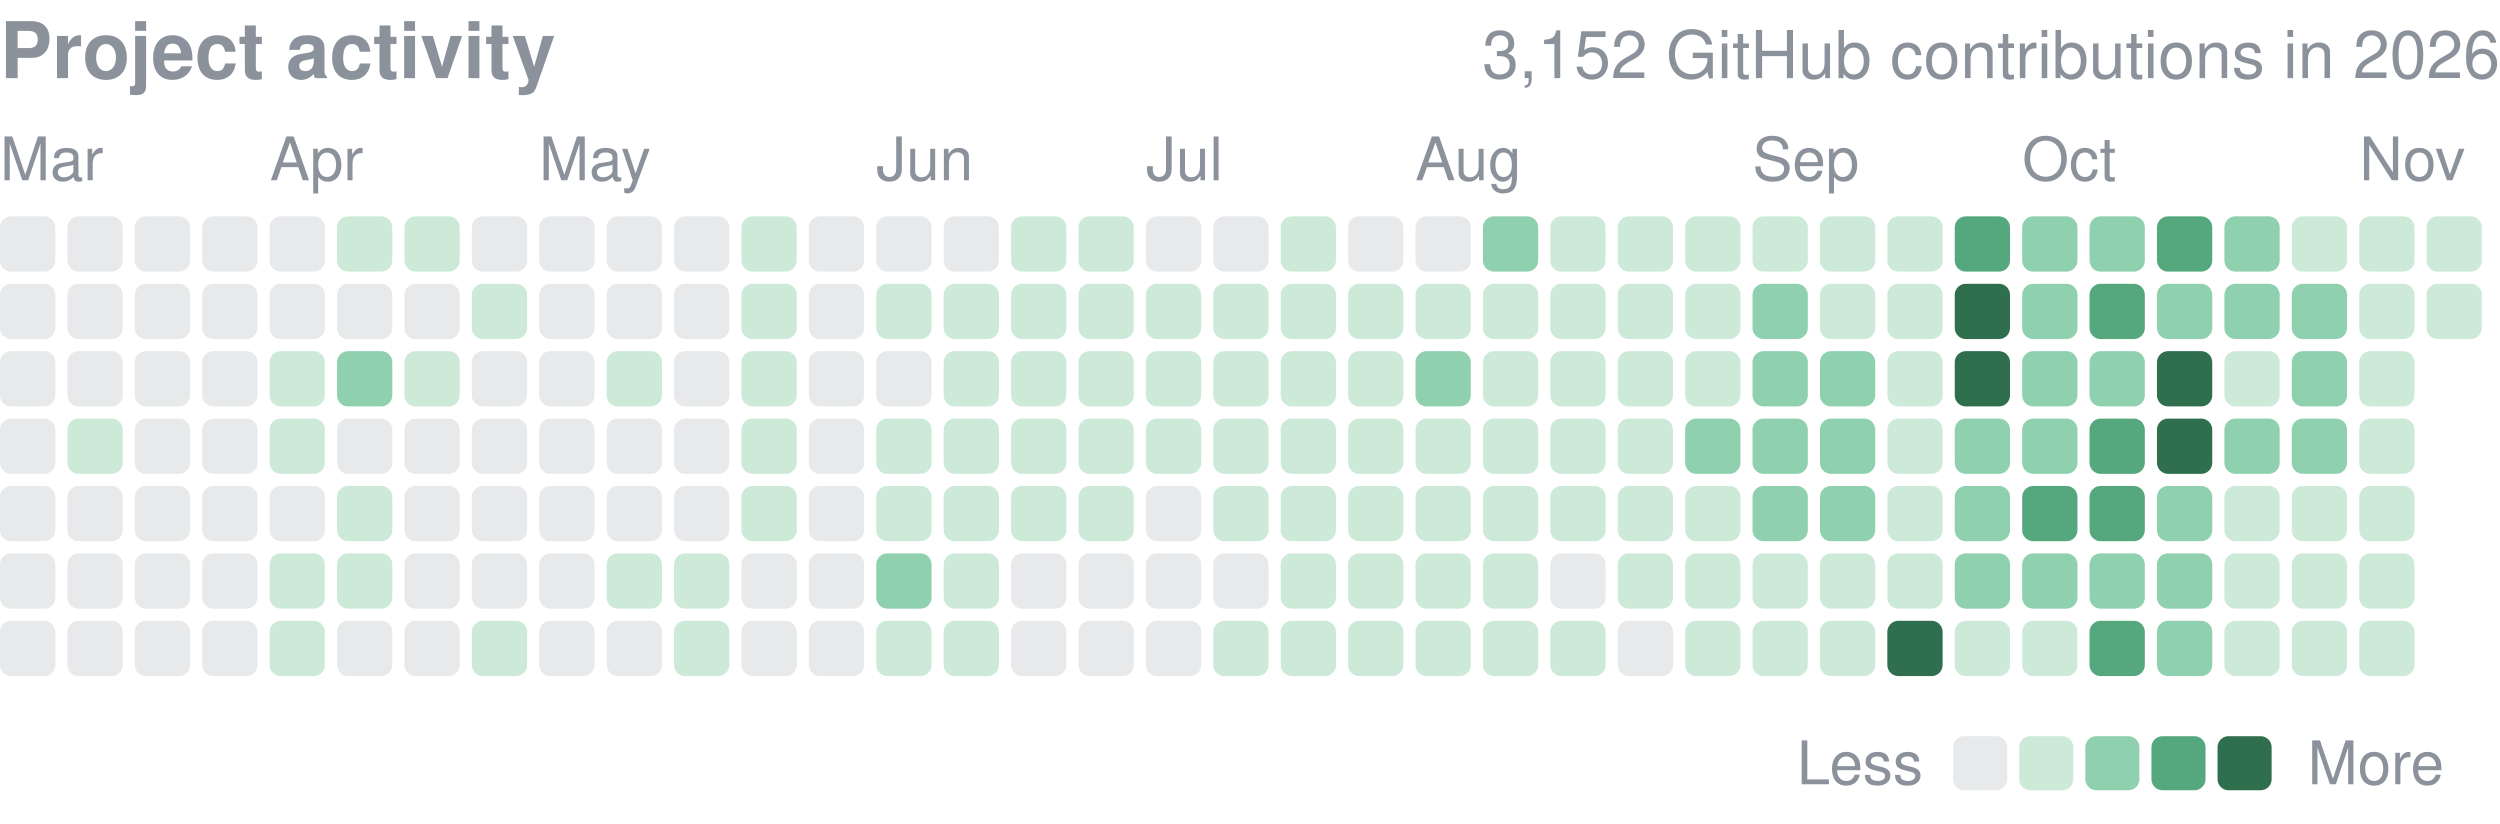
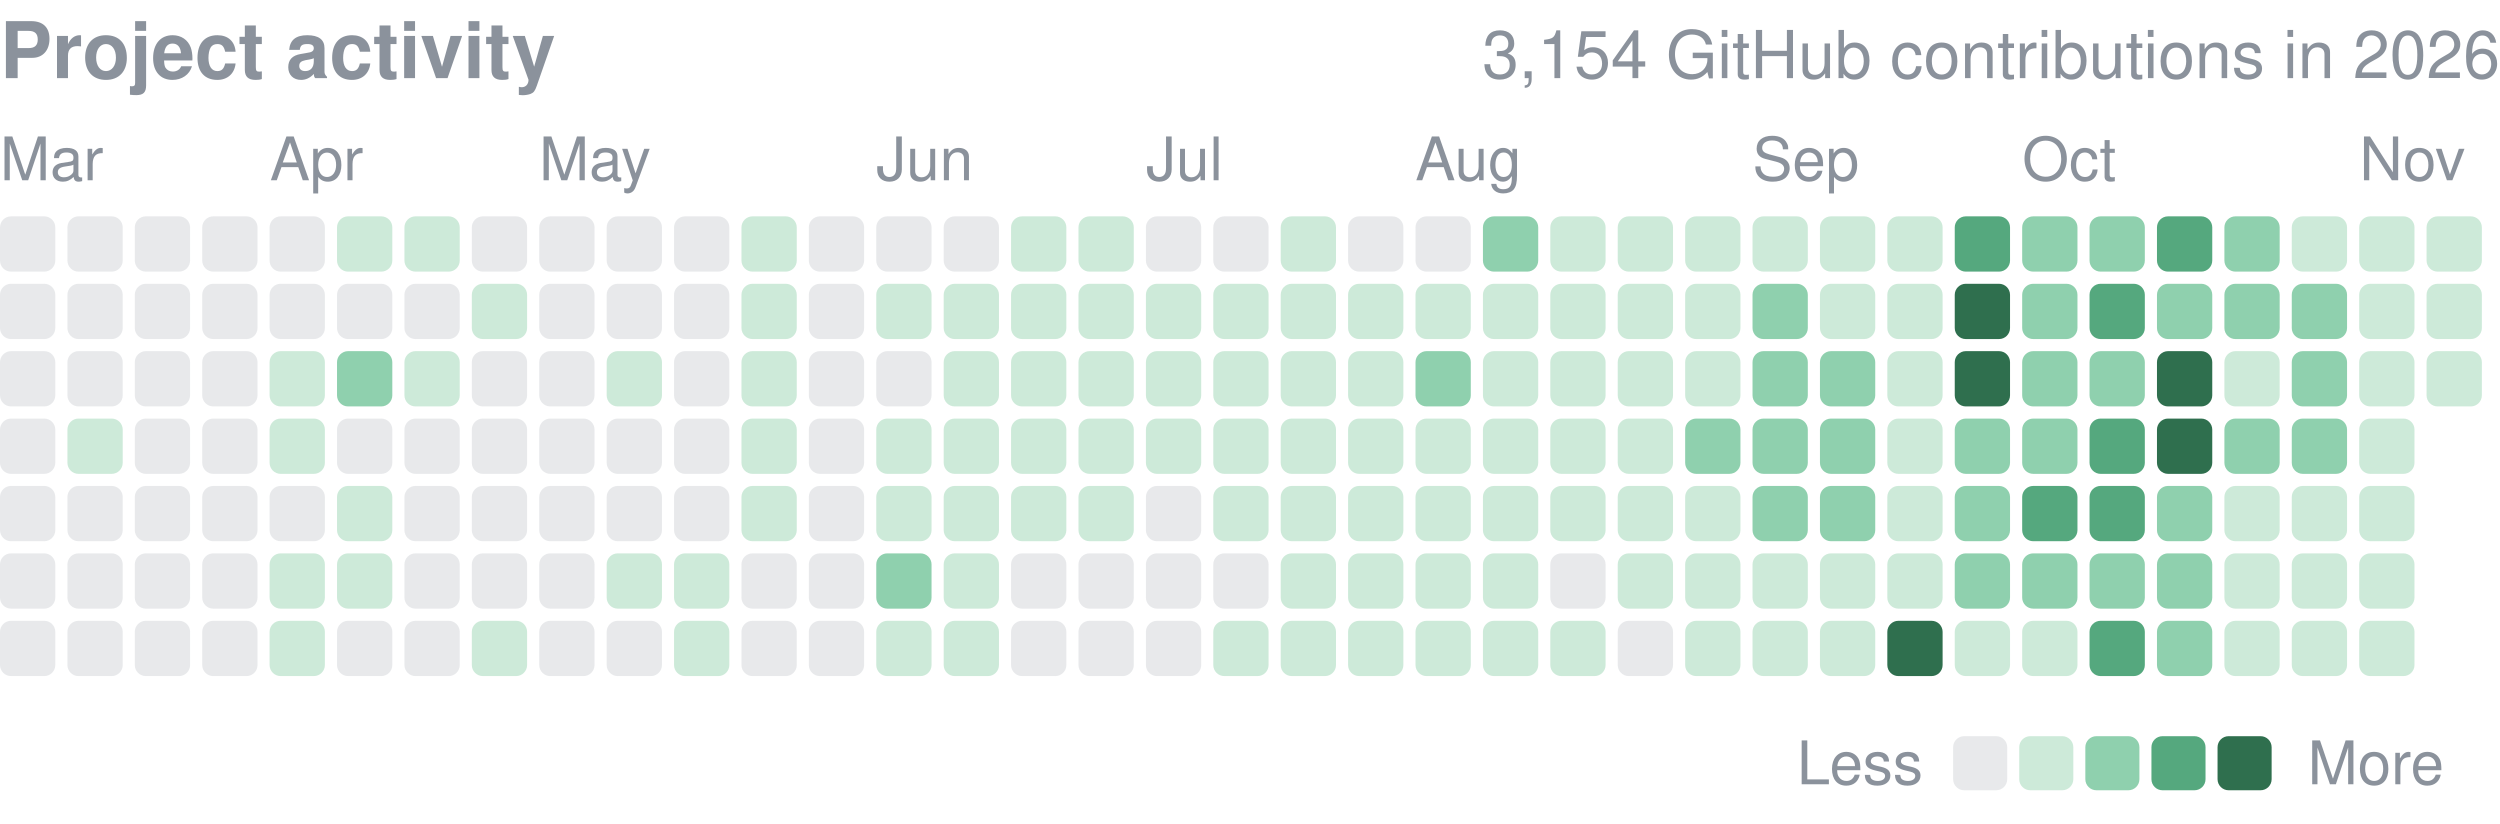
<svg xmlns="http://www.w3.org/2000/svg" width="416" height="137" viewBox="0 0 416 137" role="img" aria-label="yjinyoo GitHub contributions per day in 2026">
  <style>text{font-family:-apple-system,BlinkMacSystemFont,"Segoe UI",Helvetica,Arial,sans-serif}</style>
  <text x="0" y="13" font-size="13" font-weight="600" fill="#8b929c">Project activity</text>
-   <text x="416" y="13" font-size="11" fill="#8b929c" text-anchor="end">3,152 GitHub contributions in 2026</text>
+   <text x="416" y="13" font-size="11" fill="#8b929c" text-anchor="end">3,154 GitHub contributions in 2026</text>
  <text x="0.0" y="30" font-size="10" fill="#8b929c">Mar</text>
  <text x="44.9" y="30" font-size="10" fill="#8b929c">Apr</text>
  <text x="89.7" y="30" font-size="10" fill="#8b929c">May</text>
  <text x="145.8" y="30" font-size="10" fill="#8b929c">Jun</text>
  <text x="190.7" y="30" font-size="10" fill="#8b929c">Jul</text>
  <text x="235.5" y="30" font-size="10" fill="#8b929c">Aug</text>
  <text x="291.6" y="30" font-size="10" fill="#8b929c">Sep</text>
  <text x="336.5" y="30" font-size="10" fill="#8b929c">Oct</text>
  <text x="392.6" y="30" font-size="10" fill="#8b929c">Nov</text>
  <rect x="0.00" y="36.00" width="9.2" height="9.2" rx="1.84" fill="#8b929c" opacity="0.2" />
  <rect x="0.00" y="47.22" width="9.2" height="9.2" rx="1.84" fill="#8b929c" opacity="0.2" />
  <rect x="0.00" y="58.43" width="9.2" height="9.2" rx="1.84" fill="#8b929c" opacity="0.2" />
  <rect x="0.00" y="69.65" width="9.2" height="9.2" rx="1.84" fill="#8b929c" opacity="0.2" />
  <rect x="0.00" y="80.86" width="9.2" height="9.2" rx="1.84" fill="#8b929c" opacity="0.2" />
  <rect x="0.00" y="92.08" width="9.2" height="9.2" rx="1.84" fill="#8b929c" opacity="0.2" />
  <rect x="0.00" y="103.30" width="9.2" height="9.2" rx="1.84" fill="#8b929c" opacity="0.2" />
  <rect x="11.22" y="36.00" width="9.2" height="9.2" rx="1.84" fill="#8b929c" opacity="0.2" />
  <rect x="11.22" y="47.22" width="9.2" height="9.2" rx="1.84" fill="#8b929c" opacity="0.2" />
  <rect x="11.22" y="58.43" width="9.2" height="9.2" rx="1.84" fill="#8b929c" opacity="0.2" />
  <rect x="11.22" y="69.65" width="9.2" height="9.2" rx="1.84" fill="#cdead9" />
  <rect x="11.22" y="80.86" width="9.2" height="9.2" rx="1.84" fill="#8b929c" opacity="0.2" />
  <rect x="11.22" y="92.08" width="9.2" height="9.2" rx="1.84" fill="#8b929c" opacity="0.2" />
  <rect x="11.22" y="103.30" width="9.2" height="9.2" rx="1.84" fill="#8b929c" opacity="0.2" />
  <rect x="22.43" y="36.00" width="9.2" height="9.2" rx="1.84" fill="#8b929c" opacity="0.2" />
  <rect x="22.43" y="47.22" width="9.2" height="9.2" rx="1.84" fill="#8b929c" opacity="0.2" />
  <rect x="22.43" y="58.43" width="9.2" height="9.2" rx="1.84" fill="#8b929c" opacity="0.2" />
  <rect x="22.43" y="69.65" width="9.2" height="9.2" rx="1.84" fill="#8b929c" opacity="0.2" />
  <rect x="22.43" y="80.86" width="9.2" height="9.2" rx="1.84" fill="#8b929c" opacity="0.2" />
  <rect x="22.43" y="92.08" width="9.2" height="9.2" rx="1.84" fill="#8b929c" opacity="0.2" />
  <rect x="22.43" y="103.30" width="9.2" height="9.2" rx="1.84" fill="#8b929c" opacity="0.2" />
  <rect x="33.65" y="36.00" width="9.2" height="9.2" rx="1.84" fill="#8b929c" opacity="0.2" />
  <rect x="33.65" y="47.22" width="9.2" height="9.2" rx="1.84" fill="#8b929c" opacity="0.2" />
  <rect x="33.65" y="58.43" width="9.2" height="9.2" rx="1.84" fill="#8b929c" opacity="0.2" />
  <rect x="33.65" y="69.65" width="9.2" height="9.2" rx="1.84" fill="#8b929c" opacity="0.2" />
  <rect x="33.65" y="80.86" width="9.2" height="9.2" rx="1.84" fill="#8b929c" opacity="0.2" />
  <rect x="33.65" y="92.08" width="9.2" height="9.2" rx="1.84" fill="#8b929c" opacity="0.2" />
  <rect x="33.65" y="103.30" width="9.2" height="9.2" rx="1.84" fill="#8b929c" opacity="0.2" />
  <rect x="44.86" y="36.00" width="9.2" height="9.2" rx="1.84" fill="#8b929c" opacity="0.2" />
  <rect x="44.86" y="47.22" width="9.2" height="9.2" rx="1.84" fill="#8b929c" opacity="0.2" />
  <rect x="44.86" y="58.43" width="9.2" height="9.2" rx="1.84" fill="#cdead9" />
  <rect x="44.86" y="69.65" width="9.2" height="9.2" rx="1.84" fill="#cdead9" />
  <rect x="44.86" y="80.86" width="9.2" height="9.2" rx="1.84" fill="#8b929c" opacity="0.2" />
  <rect x="44.86" y="92.08" width="9.2" height="9.2" rx="1.84" fill="#cdead9" />
  <rect x="44.86" y="103.30" width="9.2" height="9.2" rx="1.84" fill="#cdead9" />
  <rect x="56.08" y="36.00" width="9.2" height="9.2" rx="1.84" fill="#cdead9" />
  <rect x="56.08" y="47.22" width="9.2" height="9.2" rx="1.84" fill="#8b929c" opacity="0.2" />
  <rect x="56.08" y="58.43" width="9.2" height="9.2" rx="1.84" fill="#8fd0ae" />
  <rect x="56.08" y="69.65" width="9.2" height="9.2" rx="1.84" fill="#8b929c" opacity="0.2" />
  <rect x="56.08" y="80.86" width="9.2" height="9.2" rx="1.84" fill="#cdead9" />
  <rect x="56.08" y="92.08" width="9.2" height="9.2" rx="1.84" fill="#cdead9" />
  <rect x="56.08" y="103.30" width="9.2" height="9.2" rx="1.84" fill="#8b929c" opacity="0.2" />
  <rect x="67.30" y="36.00" width="9.2" height="9.2" rx="1.84" fill="#cdead9" />
  <rect x="67.30" y="47.22" width="9.2" height="9.2" rx="1.84" fill="#8b929c" opacity="0.2" />
  <rect x="67.30" y="58.43" width="9.2" height="9.2" rx="1.84" fill="#cdead9" />
  <rect x="67.30" y="69.65" width="9.2" height="9.2" rx="1.84" fill="#8b929c" opacity="0.2" />
  <rect x="67.30" y="80.86" width="9.2" height="9.2" rx="1.84" fill="#8b929c" opacity="0.2" />
  <rect x="67.30" y="92.08" width="9.2" height="9.2" rx="1.84" fill="#8b929c" opacity="0.2" />
  <rect x="67.30" y="103.30" width="9.2" height="9.2" rx="1.84" fill="#8b929c" opacity="0.2" />
  <rect x="78.51" y="36.00" width="9.2" height="9.2" rx="1.84" fill="#8b929c" opacity="0.2" />
  <rect x="78.51" y="47.22" width="9.2" height="9.2" rx="1.84" fill="#cdead9" />
  <rect x="78.51" y="58.43" width="9.2" height="9.2" rx="1.84" fill="#8b929c" opacity="0.2" />
  <rect x="78.51" y="69.65" width="9.2" height="9.2" rx="1.84" fill="#8b929c" opacity="0.2" />
  <rect x="78.51" y="80.86" width="9.2" height="9.2" rx="1.84" fill="#8b929c" opacity="0.2" />
  <rect x="78.51" y="92.08" width="9.2" height="9.2" rx="1.84" fill="#8b929c" opacity="0.2" />
  <rect x="78.51" y="103.30" width="9.2" height="9.2" rx="1.84" fill="#cdead9" />
  <rect x="89.73" y="36.00" width="9.2" height="9.2" rx="1.84" fill="#8b929c" opacity="0.2" />
  <rect x="89.73" y="47.22" width="9.2" height="9.2" rx="1.84" fill="#8b929c" opacity="0.2" />
  <rect x="89.73" y="58.43" width="9.2" height="9.2" rx="1.84" fill="#8b929c" opacity="0.2" />
  <rect x="89.73" y="69.65" width="9.2" height="9.2" rx="1.84" fill="#8b929c" opacity="0.2" />
  <rect x="89.73" y="80.86" width="9.2" height="9.2" rx="1.84" fill="#8b929c" opacity="0.2" />
  <rect x="89.73" y="92.08" width="9.2" height="9.2" rx="1.84" fill="#8b929c" opacity="0.2" />
  <rect x="89.73" y="103.30" width="9.2" height="9.2" rx="1.84" fill="#8b929c" opacity="0.2" />
  <rect x="100.95" y="36.00" width="9.2" height="9.2" rx="1.84" fill="#8b929c" opacity="0.2" />
  <rect x="100.95" y="47.22" width="9.2" height="9.2" rx="1.84" fill="#8b929c" opacity="0.2" />
  <rect x="100.95" y="58.43" width="9.2" height="9.2" rx="1.84" fill="#cdead9" />
  <rect x="100.95" y="69.65" width="9.2" height="9.2" rx="1.84" fill="#8b929c" opacity="0.2" />
  <rect x="100.95" y="80.86" width="9.2" height="9.2" rx="1.84" fill="#8b929c" opacity="0.2" />
  <rect x="100.95" y="92.08" width="9.2" height="9.2" rx="1.84" fill="#cdead9" />
  <rect x="100.95" y="103.30" width="9.2" height="9.2" rx="1.84" fill="#8b929c" opacity="0.2" />
  <rect x="112.16" y="36.00" width="9.2" height="9.2" rx="1.84" fill="#8b929c" opacity="0.2" />
  <rect x="112.16" y="47.22" width="9.2" height="9.2" rx="1.84" fill="#8b929c" opacity="0.2" />
  <rect x="112.16" y="58.43" width="9.2" height="9.2" rx="1.84" fill="#8b929c" opacity="0.2" />
  <rect x="112.16" y="69.65" width="9.2" height="9.2" rx="1.84" fill="#8b929c" opacity="0.2" />
  <rect x="112.16" y="80.86" width="9.2" height="9.2" rx="1.84" fill="#8b929c" opacity="0.2" />
  <rect x="112.16" y="92.08" width="9.2" height="9.2" rx="1.84" fill="#cdead9" />
  <rect x="112.16" y="103.30" width="9.2" height="9.2" rx="1.84" fill="#cdead9" />
  <rect x="123.38" y="36.00" width="9.2" height="9.2" rx="1.84" fill="#cdead9" />
  <rect x="123.38" y="47.22" width="9.2" height="9.2" rx="1.84" fill="#cdead9" />
  <rect x="123.38" y="58.43" width="9.2" height="9.2" rx="1.84" fill="#cdead9" />
  <rect x="123.38" y="69.65" width="9.2" height="9.2" rx="1.84" fill="#cdead9" />
  <rect x="123.38" y="80.86" width="9.2" height="9.2" rx="1.84" fill="#cdead9" />
  <rect x="123.38" y="92.08" width="9.2" height="9.2" rx="1.84" fill="#8b929c" opacity="0.2" />
  <rect x="123.38" y="103.30" width="9.2" height="9.2" rx="1.84" fill="#8b929c" opacity="0.2" />
  <rect x="134.59" y="36.00" width="9.2" height="9.2" rx="1.84" fill="#8b929c" opacity="0.2" />
  <rect x="134.59" y="47.22" width="9.2" height="9.2" rx="1.84" fill="#8b929c" opacity="0.2" />
  <rect x="134.59" y="58.43" width="9.2" height="9.2" rx="1.84" fill="#8b929c" opacity="0.2" />
  <rect x="134.59" y="69.65" width="9.2" height="9.2" rx="1.84" fill="#8b929c" opacity="0.2" />
  <rect x="134.59" y="80.86" width="9.2" height="9.2" rx="1.84" fill="#8b929c" opacity="0.2" />
  <rect x="134.59" y="92.08" width="9.2" height="9.2" rx="1.84" fill="#8b929c" opacity="0.2" />
  <rect x="134.59" y="103.30" width="9.2" height="9.2" rx="1.84" fill="#8b929c" opacity="0.2" />
  <rect x="145.81" y="36.00" width="9.2" height="9.2" rx="1.84" fill="#8b929c" opacity="0.2" />
  <rect x="145.81" y="47.22" width="9.2" height="9.2" rx="1.84" fill="#cdead9" />
  <rect x="145.81" y="58.43" width="9.2" height="9.2" rx="1.84" fill="#8b929c" opacity="0.2" />
  <rect x="145.81" y="69.65" width="9.2" height="9.2" rx="1.84" fill="#cdead9" />
  <rect x="145.81" y="80.86" width="9.2" height="9.2" rx="1.84" fill="#cdead9" />
  <rect x="145.81" y="92.08" width="9.2" height="9.2" rx="1.84" fill="#8fd0ae" />
  <rect x="145.81" y="103.30" width="9.2" height="9.2" rx="1.84" fill="#cdead9" />
  <rect x="157.03" y="36.00" width="9.2" height="9.2" rx="1.84" fill="#8b929c" opacity="0.2" />
  <rect x="157.03" y="47.22" width="9.2" height="9.2" rx="1.84" fill="#cdead9" />
  <rect x="157.03" y="58.43" width="9.2" height="9.2" rx="1.84" fill="#cdead9" />
  <rect x="157.03" y="69.65" width="9.2" height="9.2" rx="1.84" fill="#cdead9" />
  <rect x="157.03" y="80.86" width="9.2" height="9.2" rx="1.84" fill="#cdead9" />
  <rect x="157.03" y="92.08" width="9.2" height="9.2" rx="1.84" fill="#cdead9" />
  <rect x="157.03" y="103.30" width="9.2" height="9.2" rx="1.84" fill="#cdead9" />
  <rect x="168.24" y="36.00" width="9.2" height="9.2" rx="1.84" fill="#cdead9" />
  <rect x="168.24" y="47.22" width="9.2" height="9.2" rx="1.84" fill="#cdead9" />
  <rect x="168.24" y="58.43" width="9.2" height="9.2" rx="1.84" fill="#cdead9" />
  <rect x="168.24" y="69.65" width="9.2" height="9.2" rx="1.84" fill="#cdead9" />
  <rect x="168.24" y="80.86" width="9.2" height="9.2" rx="1.84" fill="#cdead9" />
  <rect x="168.24" y="92.08" width="9.2" height="9.2" rx="1.84" fill="#8b929c" opacity="0.2" />
  <rect x="168.24" y="103.30" width="9.2" height="9.2" rx="1.84" fill="#8b929c" opacity="0.2" />
  <rect x="179.46" y="36.00" width="9.2" height="9.2" rx="1.84" fill="#cdead9" />
  <rect x="179.46" y="47.22" width="9.2" height="9.2" rx="1.84" fill="#cdead9" />
  <rect x="179.46" y="58.43" width="9.2" height="9.2" rx="1.84" fill="#cdead9" />
  <rect x="179.46" y="69.65" width="9.2" height="9.2" rx="1.84" fill="#cdead9" />
  <rect x="179.46" y="80.86" width="9.2" height="9.2" rx="1.84" fill="#cdead9" />
  <rect x="179.46" y="92.08" width="9.2" height="9.2" rx="1.84" fill="#8b929c" opacity="0.2" />
  <rect x="179.46" y="103.30" width="9.2" height="9.2" rx="1.84" fill="#8b929c" opacity="0.2" />
  <rect x="190.68" y="36.00" width="9.2" height="9.2" rx="1.84" fill="#8b929c" opacity="0.2" />
  <rect x="190.68" y="47.22" width="9.2" height="9.2" rx="1.84" fill="#cdead9" />
  <rect x="190.68" y="58.43" width="9.2" height="9.2" rx="1.84" fill="#cdead9" />
  <rect x="190.68" y="69.65" width="9.2" height="9.2" rx="1.84" fill="#cdead9" />
  <rect x="190.68" y="80.86" width="9.2" height="9.2" rx="1.84" fill="#8b929c" opacity="0.2" />
  <rect x="190.68" y="92.08" width="9.2" height="9.2" rx="1.84" fill="#8b929c" opacity="0.2" />
  <rect x="190.68" y="103.30" width="9.2" height="9.2" rx="1.84" fill="#8b929c" opacity="0.2" />
  <rect x="201.89" y="36.00" width="9.2" height="9.2" rx="1.84" fill="#8b929c" opacity="0.2" />
  <rect x="201.89" y="47.22" width="9.2" height="9.2" rx="1.84" fill="#cdead9" />
  <rect x="201.89" y="58.43" width="9.2" height="9.2" rx="1.84" fill="#cdead9" />
  <rect x="201.89" y="69.65" width="9.2" height="9.2" rx="1.84" fill="#cdead9" />
  <rect x="201.89" y="80.86" width="9.2" height="9.2" rx="1.84" fill="#cdead9" />
  <rect x="201.89" y="92.08" width="9.2" height="9.2" rx="1.84" fill="#8b929c" opacity="0.2" />
  <rect x="201.89" y="103.30" width="9.2" height="9.2" rx="1.84" fill="#cdead9" />
  <rect x="213.11" y="36.00" width="9.2" height="9.2" rx="1.84" fill="#cdead9" />
  <rect x="213.11" y="47.22" width="9.2" height="9.2" rx="1.84" fill="#cdead9" />
  <rect x="213.11" y="58.43" width="9.2" height="9.2" rx="1.84" fill="#cdead9" />
  <rect x="213.11" y="69.65" width="9.2" height="9.2" rx="1.84" fill="#cdead9" />
  <rect x="213.11" y="80.86" width="9.2" height="9.2" rx="1.84" fill="#cdead9" />
  <rect x="213.11" y="92.08" width="9.2" height="9.2" rx="1.84" fill="#cdead9" />
  <rect x="213.11" y="103.30" width="9.2" height="9.2" rx="1.84" fill="#cdead9" />
  <rect x="224.32" y="36.00" width="9.2" height="9.2" rx="1.84" fill="#8b929c" opacity="0.2" />
  <rect x="224.32" y="47.22" width="9.2" height="9.2" rx="1.84" fill="#cdead9" />
  <rect x="224.32" y="58.43" width="9.2" height="9.2" rx="1.84" fill="#cdead9" />
  <rect x="224.32" y="69.65" width="9.2" height="9.2" rx="1.84" fill="#cdead9" />
  <rect x="224.32" y="80.86" width="9.2" height="9.2" rx="1.84" fill="#cdead9" />
  <rect x="224.32" y="92.08" width="9.2" height="9.2" rx="1.84" fill="#cdead9" />
  <rect x="224.32" y="103.30" width="9.2" height="9.2" rx="1.84" fill="#cdead9" />
  <rect x="235.54" y="36.00" width="9.2" height="9.2" rx="1.84" fill="#8b929c" opacity="0.2" />
  <rect x="235.54" y="47.22" width="9.2" height="9.2" rx="1.84" fill="#cdead9" />
  <rect x="235.54" y="58.43" width="9.2" height="9.2" rx="1.84" fill="#8fd0ae" />
  <rect x="235.54" y="69.65" width="9.2" height="9.2" rx="1.84" fill="#cdead9" />
  <rect x="235.54" y="80.86" width="9.2" height="9.2" rx="1.84" fill="#cdead9" />
  <rect x="235.54" y="92.08" width="9.2" height="9.2" rx="1.84" fill="#cdead9" />
  <rect x="235.54" y="103.30" width="9.2" height="9.2" rx="1.84" fill="#cdead9" />
  <rect x="246.76" y="36.00" width="9.2" height="9.2" rx="1.84" fill="#8fd0ae" />
  <rect x="246.76" y="47.22" width="9.2" height="9.2" rx="1.84" fill="#cdead9" />
  <rect x="246.76" y="58.43" width="9.2" height="9.2" rx="1.84" fill="#cdead9" />
  <rect x="246.76" y="69.65" width="9.2" height="9.2" rx="1.84" fill="#cdead9" />
  <rect x="246.76" y="80.86" width="9.2" height="9.2" rx="1.84" fill="#cdead9" />
  <rect x="246.76" y="92.08" width="9.2" height="9.2" rx="1.84" fill="#cdead9" />
  <rect x="246.76" y="103.30" width="9.2" height="9.2" rx="1.84" fill="#cdead9" />
  <rect x="257.97" y="36.00" width="9.2" height="9.2" rx="1.84" fill="#cdead9" />
  <rect x="257.97" y="47.22" width="9.2" height="9.2" rx="1.84" fill="#cdead9" />
  <rect x="257.97" y="58.43" width="9.2" height="9.2" rx="1.84" fill="#cdead9" />
  <rect x="257.97" y="69.65" width="9.2" height="9.2" rx="1.84" fill="#cdead9" />
  <rect x="257.97" y="80.86" width="9.2" height="9.2" rx="1.84" fill="#cdead9" />
  <rect x="257.97" y="92.08" width="9.2" height="9.2" rx="1.84" fill="#8b929c" opacity="0.2" />
  <rect x="257.97" y="103.30" width="9.2" height="9.2" rx="1.84" fill="#cdead9" />
  <rect x="269.19" y="36.00" width="9.2" height="9.2" rx="1.84" fill="#cdead9" />
  <rect x="269.19" y="47.22" width="9.2" height="9.2" rx="1.84" fill="#cdead9" />
  <rect x="269.19" y="58.43" width="9.2" height="9.2" rx="1.84" fill="#cdead9" />
  <rect x="269.19" y="69.65" width="9.2" height="9.2" rx="1.84" fill="#cdead9" />
  <rect x="269.19" y="80.86" width="9.2" height="9.2" rx="1.84" fill="#cdead9" />
  <rect x="269.19" y="92.08" width="9.2" height="9.2" rx="1.84" fill="#cdead9" />
  <rect x="269.19" y="103.30" width="9.2" height="9.2" rx="1.84" fill="#8b929c" opacity="0.2" />
  <rect x="280.41" y="36.00" width="9.2" height="9.2" rx="1.84" fill="#cdead9" />
  <rect x="280.41" y="47.22" width="9.2" height="9.2" rx="1.84" fill="#cdead9" />
  <rect x="280.41" y="58.43" width="9.2" height="9.2" rx="1.84" fill="#cdead9" />
  <rect x="280.41" y="69.65" width="9.2" height="9.2" rx="1.84" fill="#8fd0ae" />
  <rect x="280.41" y="80.86" width="9.2" height="9.2" rx="1.84" fill="#cdead9" />
  <rect x="280.41" y="92.08" width="9.2" height="9.2" rx="1.84" fill="#cdead9" />
  <rect x="280.41" y="103.30" width="9.2" height="9.2" rx="1.84" fill="#cdead9" />
  <rect x="291.62" y="36.00" width="9.2" height="9.2" rx="1.84" fill="#cdead9" />
  <rect x="291.62" y="47.22" width="9.2" height="9.2" rx="1.84" fill="#8fd0ae" />
  <rect x="291.62" y="58.43" width="9.2" height="9.2" rx="1.84" fill="#8fd0ae" />
  <rect x="291.62" y="69.65" width="9.2" height="9.2" rx="1.84" fill="#8fd0ae" />
  <rect x="291.62" y="80.86" width="9.2" height="9.2" rx="1.84" fill="#8fd0ae" />
  <rect x="291.62" y="92.08" width="9.2" height="9.2" rx="1.84" fill="#cdead9" />
  <rect x="291.62" y="103.30" width="9.2" height="9.2" rx="1.84" fill="#cdead9" />
  <rect x="302.84" y="36.00" width="9.2" height="9.2" rx="1.84" fill="#cdead9" />
  <rect x="302.84" y="47.22" width="9.2" height="9.2" rx="1.84" fill="#cdead9" />
  <rect x="302.84" y="58.43" width="9.2" height="9.2" rx="1.84" fill="#8fd0ae" />
  <rect x="302.84" y="69.65" width="9.2" height="9.2" rx="1.84" fill="#8fd0ae" />
  <rect x="302.84" y="80.86" width="9.2" height="9.2" rx="1.84" fill="#8fd0ae" />
  <rect x="302.84" y="92.08" width="9.2" height="9.2" rx="1.84" fill="#cdead9" />
  <rect x="302.84" y="103.30" width="9.2" height="9.2" rx="1.84" fill="#cdead9" />
  <rect x="314.05" y="36.00" width="9.2" height="9.2" rx="1.84" fill="#cdead9" />
  <rect x="314.05" y="47.22" width="9.2" height="9.2" rx="1.84" fill="#cdead9" />
  <rect x="314.05" y="58.43" width="9.2" height="9.2" rx="1.84" fill="#cdead9" />
  <rect x="314.05" y="69.65" width="9.2" height="9.2" rx="1.84" fill="#cdead9" />
  <rect x="314.05" y="80.86" width="9.2" height="9.2" rx="1.84" fill="#cdead9" />
  <rect x="314.05" y="92.08" width="9.2" height="9.2" rx="1.84" fill="#cdead9" />
  <rect x="314.05" y="103.30" width="9.2" height="9.2" rx="1.84" fill="#2f6f4e" />
  <rect x="325.27" y="36.00" width="9.2" height="9.2" rx="1.84" fill="#55a87e" />
  <rect x="325.27" y="47.22" width="9.2" height="9.2" rx="1.84" fill="#2f6f4e" />
  <rect x="325.27" y="58.43" width="9.2" height="9.2" rx="1.84" fill="#2f6f4e" />
  <rect x="325.27" y="69.65" width="9.2" height="9.2" rx="1.84" fill="#8fd0ae" />
  <rect x="325.27" y="80.86" width="9.2" height="9.2" rx="1.84" fill="#8fd0ae" />
  <rect x="325.27" y="92.08" width="9.2" height="9.2" rx="1.84" fill="#8fd0ae" />
  <rect x="325.27" y="103.30" width="9.2" height="9.2" rx="1.84" fill="#cdead9" />
  <rect x="336.49" y="36.00" width="9.2" height="9.2" rx="1.84" fill="#8fd0ae" />
  <rect x="336.49" y="47.22" width="9.2" height="9.2" rx="1.84" fill="#8fd0ae" />
  <rect x="336.49" y="58.43" width="9.2" height="9.2" rx="1.84" fill="#8fd0ae" />
  <rect x="336.49" y="69.65" width="9.2" height="9.2" rx="1.84" fill="#8fd0ae" />
  <rect x="336.49" y="80.86" width="9.2" height="9.2" rx="1.84" fill="#55a87e" />
  <rect x="336.49" y="92.08" width="9.2" height="9.2" rx="1.84" fill="#8fd0ae" />
  <rect x="336.49" y="103.30" width="9.2" height="9.2" rx="1.84" fill="#cdead9" />
  <rect x="347.70" y="36.00" width="9.2" height="9.2" rx="1.84" fill="#8fd0ae" />
  <rect x="347.70" y="47.22" width="9.2" height="9.2" rx="1.84" fill="#55a87e" />
  <rect x="347.70" y="58.43" width="9.2" height="9.2" rx="1.84" fill="#8fd0ae" />
  <rect x="347.70" y="69.65" width="9.2" height="9.2" rx="1.84" fill="#55a87e" />
  <rect x="347.70" y="80.86" width="9.2" height="9.2" rx="1.84" fill="#55a87e" />
  <rect x="347.70" y="92.08" width="9.2" height="9.2" rx="1.84" fill="#8fd0ae" />
  <rect x="347.70" y="103.30" width="9.2" height="9.2" rx="1.84" fill="#55a87e" />
  <rect x="358.92" y="36.00" width="9.2" height="9.2" rx="1.84" fill="#55a87e" />
  <rect x="358.92" y="47.22" width="9.2" height="9.2" rx="1.84" fill="#8fd0ae" />
  <rect x="358.92" y="58.43" width="9.2" height="9.2" rx="1.84" fill="#2f6f4e" />
  <rect x="358.92" y="69.65" width="9.2" height="9.2" rx="1.84" fill="#2f6f4e" />
  <rect x="358.92" y="80.86" width="9.2" height="9.2" rx="1.84" fill="#8fd0ae" />
  <rect x="358.92" y="92.08" width="9.2" height="9.2" rx="1.84" fill="#8fd0ae" />
  <rect x="358.92" y="103.30" width="9.2" height="9.2" rx="1.84" fill="#8fd0ae" />
  <rect x="370.14" y="36.00" width="9.2" height="9.2" rx="1.84" fill="#8fd0ae" />
  <rect x="370.14" y="47.22" width="9.2" height="9.2" rx="1.84" fill="#8fd0ae" />
  <rect x="370.14" y="58.43" width="9.2" height="9.2" rx="1.84" fill="#cdead9" />
  <rect x="370.14" y="69.65" width="9.2" height="9.2" rx="1.84" fill="#8fd0ae" />
  <rect x="370.14" y="80.86" width="9.2" height="9.2" rx="1.84" fill="#cdead9" />
  <rect x="370.14" y="92.08" width="9.2" height="9.2" rx="1.84" fill="#cdead9" />
  <rect x="370.14" y="103.30" width="9.2" height="9.2" rx="1.84" fill="#cdead9" />
  <rect x="381.35" y="36.00" width="9.2" height="9.2" rx="1.84" fill="#cdead9" />
  <rect x="381.35" y="47.22" width="9.2" height="9.2" rx="1.84" fill="#8fd0ae" />
  <rect x="381.35" y="58.43" width="9.2" height="9.2" rx="1.84" fill="#8fd0ae" />
  <rect x="381.35" y="69.65" width="9.2" height="9.2" rx="1.84" fill="#8fd0ae" />
  <rect x="381.35" y="80.86" width="9.2" height="9.2" rx="1.84" fill="#cdead9" />
  <rect x="381.35" y="92.08" width="9.2" height="9.2" rx="1.84" fill="#cdead9" />
  <rect x="381.35" y="103.30" width="9.2" height="9.2" rx="1.84" fill="#cdead9" />
  <rect x="392.57" y="36.00" width="9.2" height="9.2" rx="1.84" fill="#cdead9" />
  <rect x="392.57" y="47.22" width="9.2" height="9.2" rx="1.84" fill="#cdead9" />
  <rect x="392.57" y="58.43" width="9.2" height="9.2" rx="1.84" fill="#cdead9" />
  <rect x="392.57" y="69.65" width="9.2" height="9.2" rx="1.84" fill="#cdead9" />
  <rect x="392.57" y="80.86" width="9.2" height="9.2" rx="1.84" fill="#cdead9" />
  <rect x="392.57" y="92.08" width="9.2" height="9.2" rx="1.84" fill="#cdead9" />
  <rect x="392.57" y="103.30" width="9.2" height="9.2" rx="1.84" fill="#cdead9" />
  <rect x="403.78" y="36.00" width="9.2" height="9.2" rx="1.84" fill="#cdead9" />
  <rect x="403.78" y="47.22" width="9.2" height="9.2" rx="1.84" fill="#cdead9" />
+   <rect x="403.78" y="58.43" width="9.2" height="9.2" rx="1.84" fill="#cdead9" />
  <text x="299" y="130.5" font-size="10" fill="#8b929c">Less</text>
  <rect x="325" y="122.5" width="9" height="9" rx="1.84" fill="#8b929c" opacity="0.2" />
  <rect x="336.0" y="122.5" width="9" height="9" rx="1.84" fill="#cdead9" />
  <rect x="347.0" y="122.5" width="9" height="9" rx="1.84" fill="#8fd0ae" />
  <rect x="358.0" y="122.5" width="9" height="9" rx="1.84" fill="#55a87e" />
  <rect x="369.0" y="122.5" width="9" height="9" rx="1.84" fill="#2f6f4e" />
  <text x="384.0" y="130.5" font-size="10" fill="#8b929c">More</text>
</svg>
